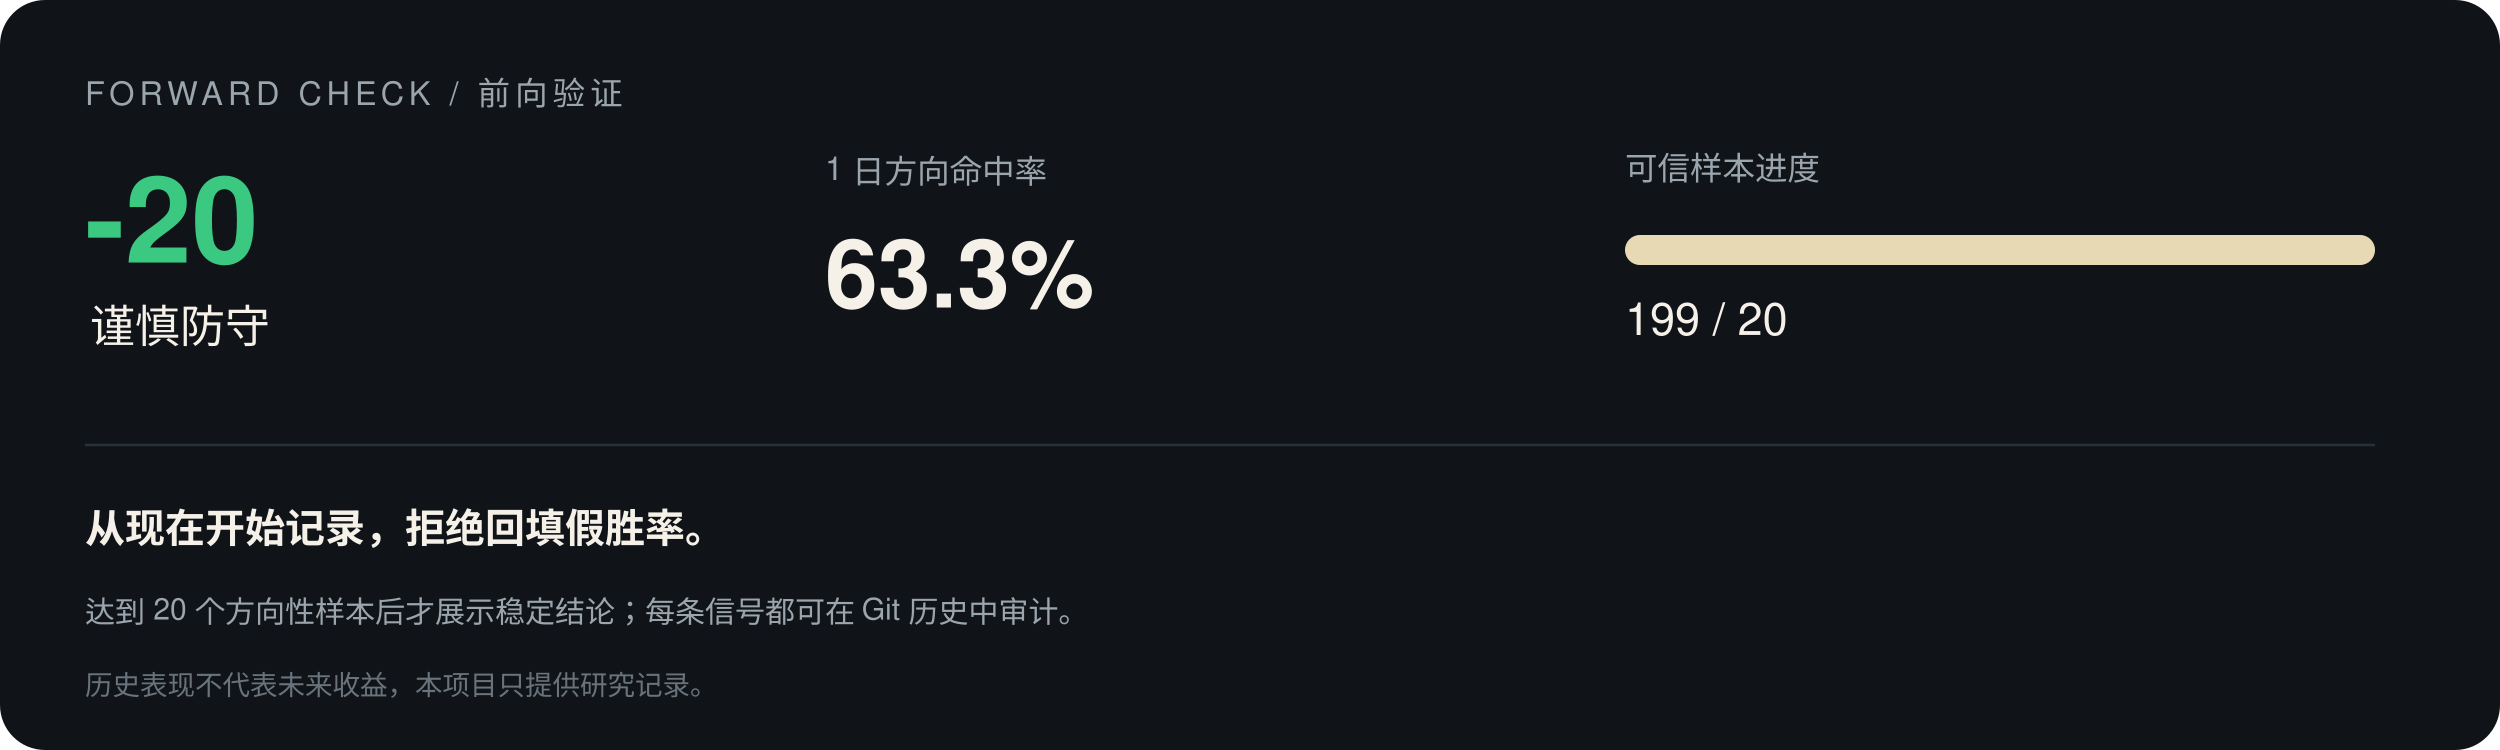
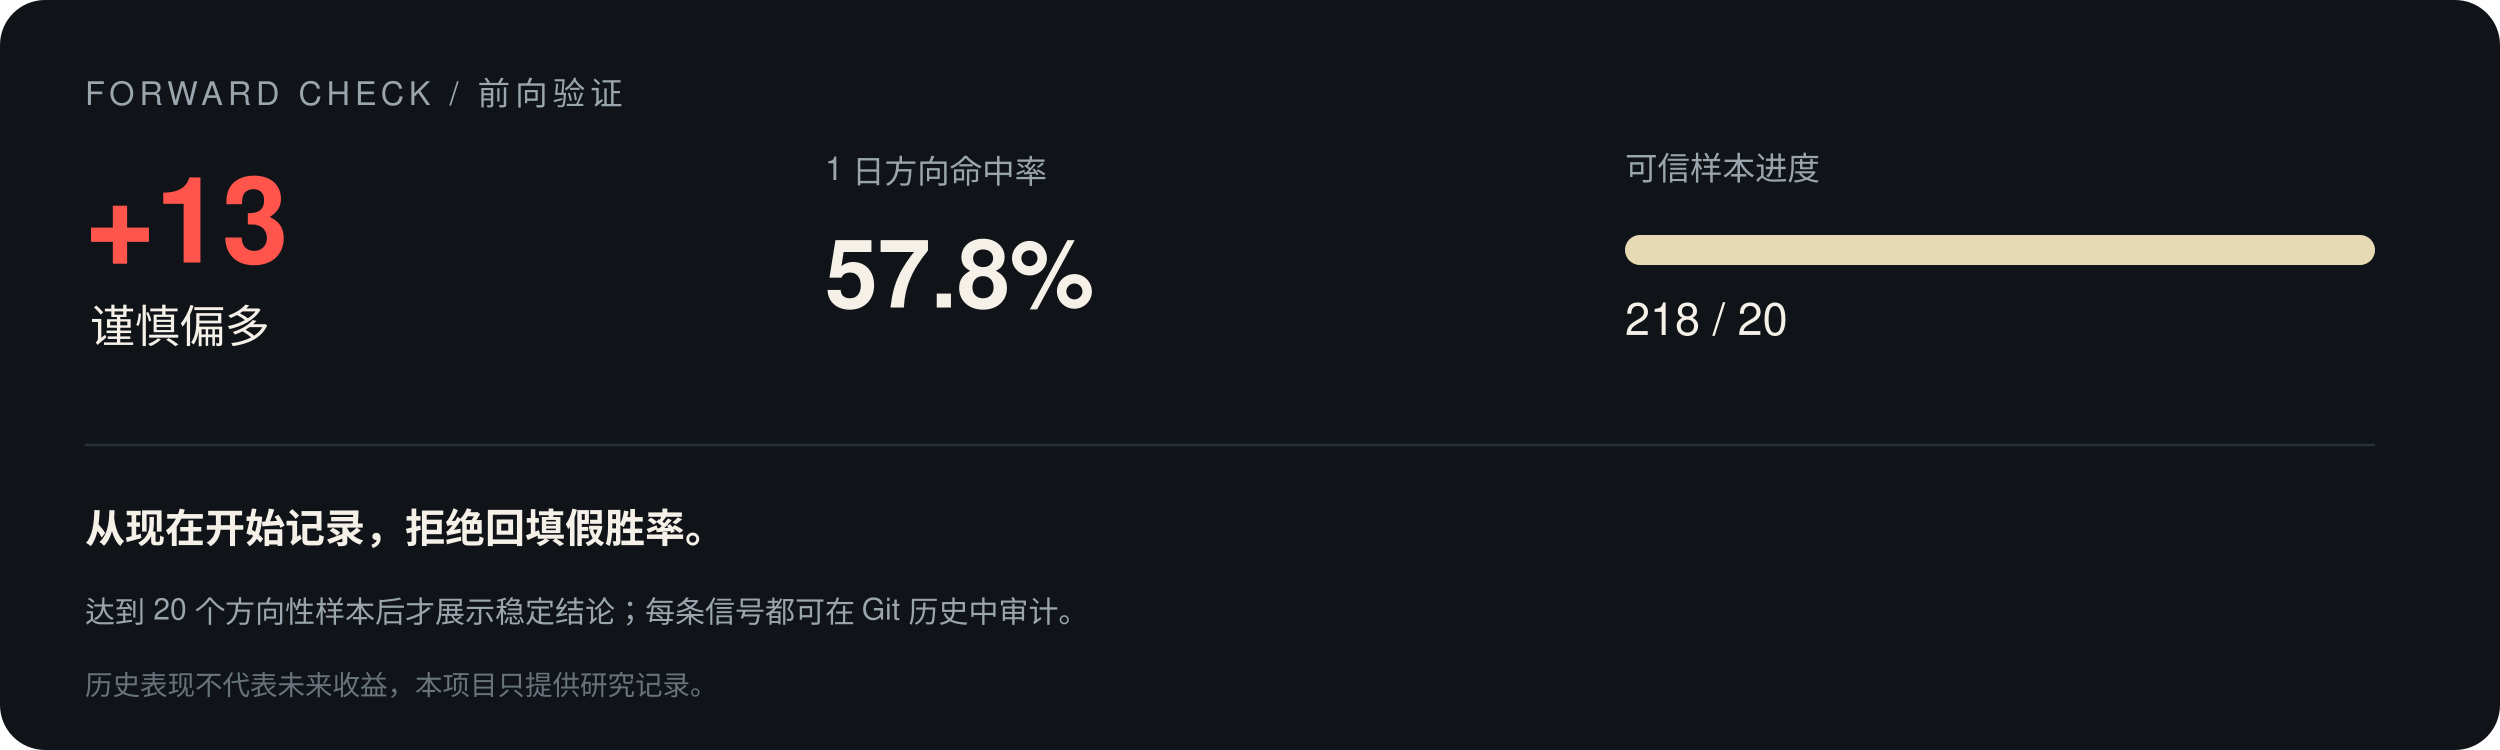
<svg xmlns="http://www.w3.org/2000/svg" width="1000" height="300" viewBox="0 0 1000 300" font-family="-apple-system,Segoe UI,Helvetica,Arial,sans-serif">
  <rect width="1000" height="300" rx="18" fill="#101418" />
  <text x="34" y="42" font-size="13" letter-spacing="2" fill="#9aa5ad">FORWARD CHECK / 前向验证</text>
-   <text x="34" y="105" font-size="48" font-weight="700" fill="#3bc982">-20</text>
-   <text x="36" y="137" font-size="18" fill="#f5f0e8">谨慎防守</text>
+   <text x="34" y="105" font-size="48" font-weight="700" fill="#ff554d">+13</text>
+   <text x="36" y="137" font-size="18" fill="#f5f0e8">谨慎偏多</text>
  <text x="330" y="72" font-size="13" fill="#9aa5ad">1 日方向命中率</text>
-   <text x="330" y="123" font-size="38" font-weight="700" fill="#f5f0e8">63.3%</text>
+   <text x="330" y="123" font-size="38" font-weight="700" fill="#f5f0e8">57.8%</text>
  <text x="650" y="72" font-size="13" fill="#9aa5ad">可信样本进度</text>
  <rect x="650" y="94" width="300" height="12" rx="6" fill="#293138" />
  <rect x="650" y="94" width="300.0" height="12" rx="6" fill="#e8d9b5" />
-   <text x="650" y="134" font-size="18" fill="#f5f0e8">199 / 20</text>
+   <text x="650" y="134" font-size="18" fill="#f5f0e8">218 / 20</text>
  <line x1="34" y1="178" x2="950" y2="178" stroke="#293138" />
  <text x="34" y="217" font-size="16" font-weight="600" fill="#f5f0e8">从现在开始记录，拒绝回填假胜率。</text>
  <text x="34" y="249" font-size="12" fill="#9aa5ad">达到 20 个方向性样本后才展示稳定结论；每条信号都可在 Git 历史中审计。</text>
  <text x="34" y="278" font-size="11" fill="#68737b">历史表现不代表未来收益，本项目只提供研究记录。</text>
</svg>
